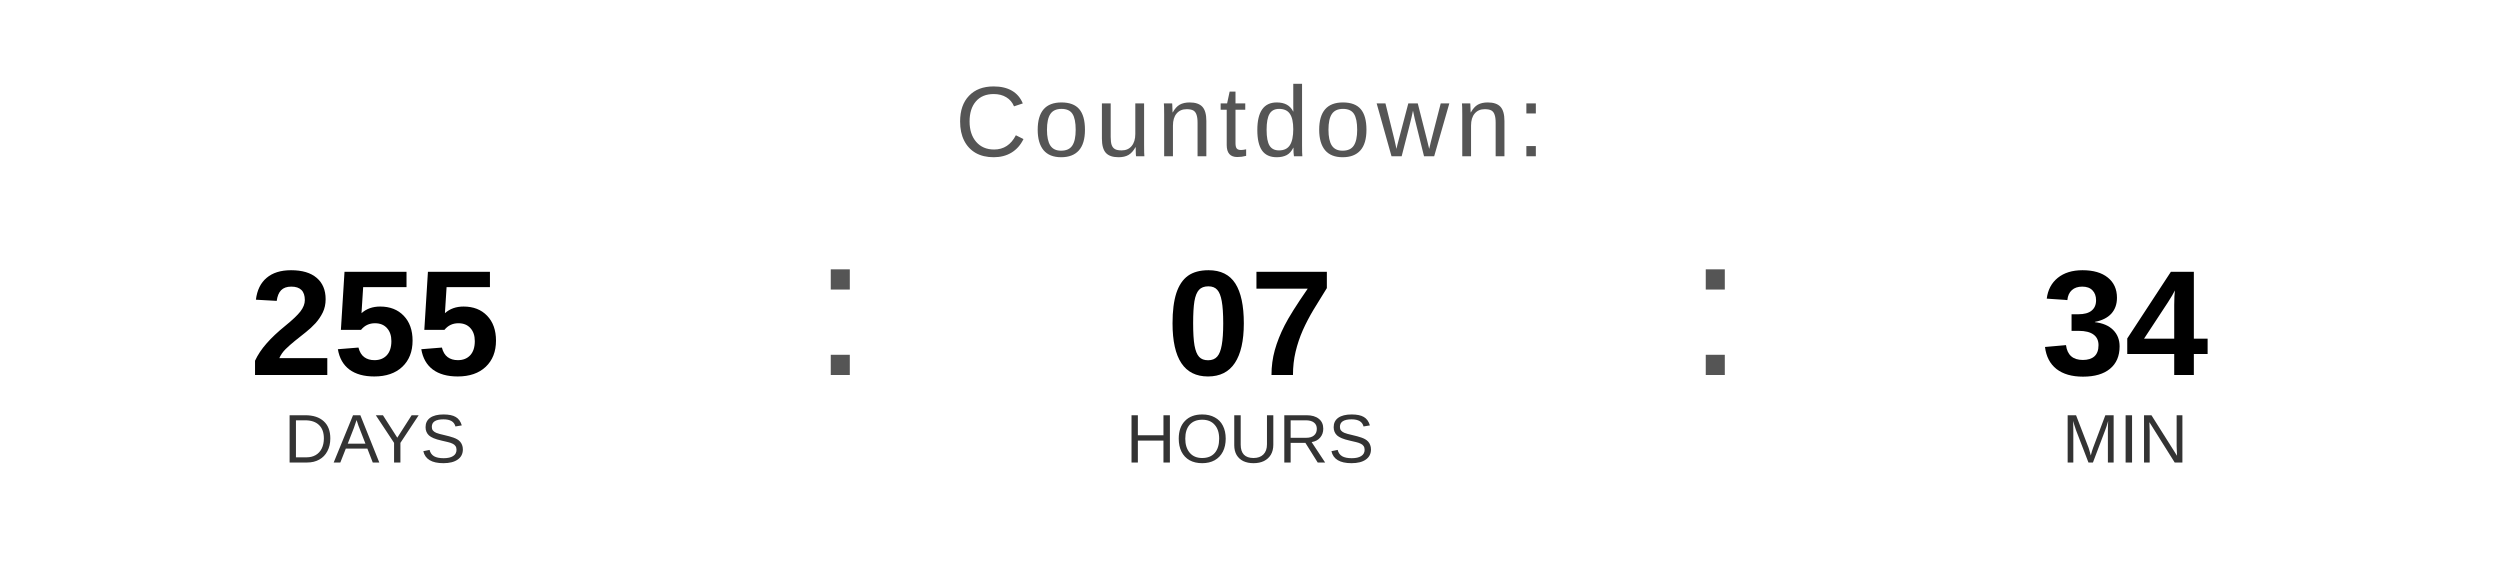
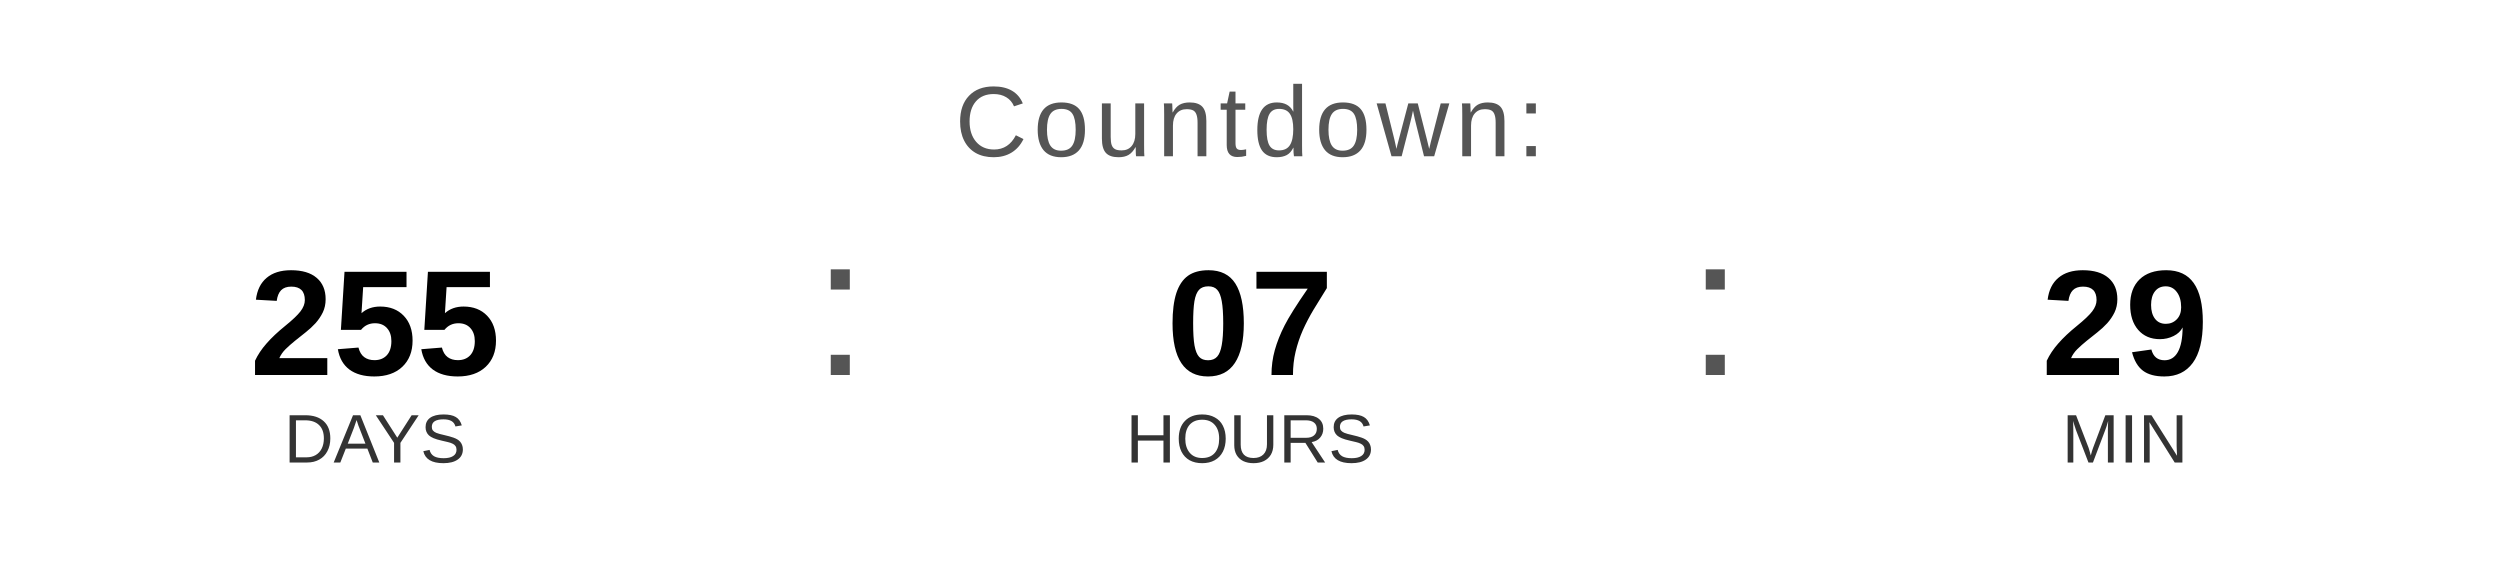
<svg xmlns="http://www.w3.org/2000/svg" width="400" height="90" viewBox="0 0 400 90">
  <text x="200" y="25" font-family="Arial, Helvetica, sans-serif" font-size="16" fill="#555555" text-anchor="middle" letter-spacing="1">
    Countdown:
  </text>
  <text x="60" y="60" font-family="Arial, Helvetica, sans-serif" font-size="24" font-weight="bold" fill="#000000" text-anchor="middle">255</text>
  <text x="60" y="74" font-family="Arial, Helvetica, sans-serif" font-size="11" fill="#333333" text-anchor="middle">DAYS</text>
  <text x="130" y="60" font-family="Arial, sans-serif" font-size="32" fill="#555555">:</text>
  <text x="200" y="60" font-family="Arial, Helvetica, sans-serif" font-size="24" font-weight="bold" fill="#000000" text-anchor="middle">07</text>
  <text x="200" y="74" font-family="Arial, Helvetica, sans-serif" font-size="11" fill="#333333" text-anchor="middle">HOURS</text>
  <text x="270" y="60" font-family="Arial, sans-serif" font-size="32" fill="#555555">:</text>
-   <text x="340" y="60" font-family="Arial, Helvetica, sans-serif" font-size="24" font-weight="bold" fill="#000000" text-anchor="middle">34</text>
+   <text x="340" y="60" font-family="Arial, Helvetica, sans-serif" font-size="24" font-weight="bold" fill="#000000" text-anchor="middle">29</text>
  <text x="340" y="74" font-family="Arial, Helvetica, sans-serif" font-size="11" fill="#333333" text-anchor="middle">MIN</text>
</svg>
